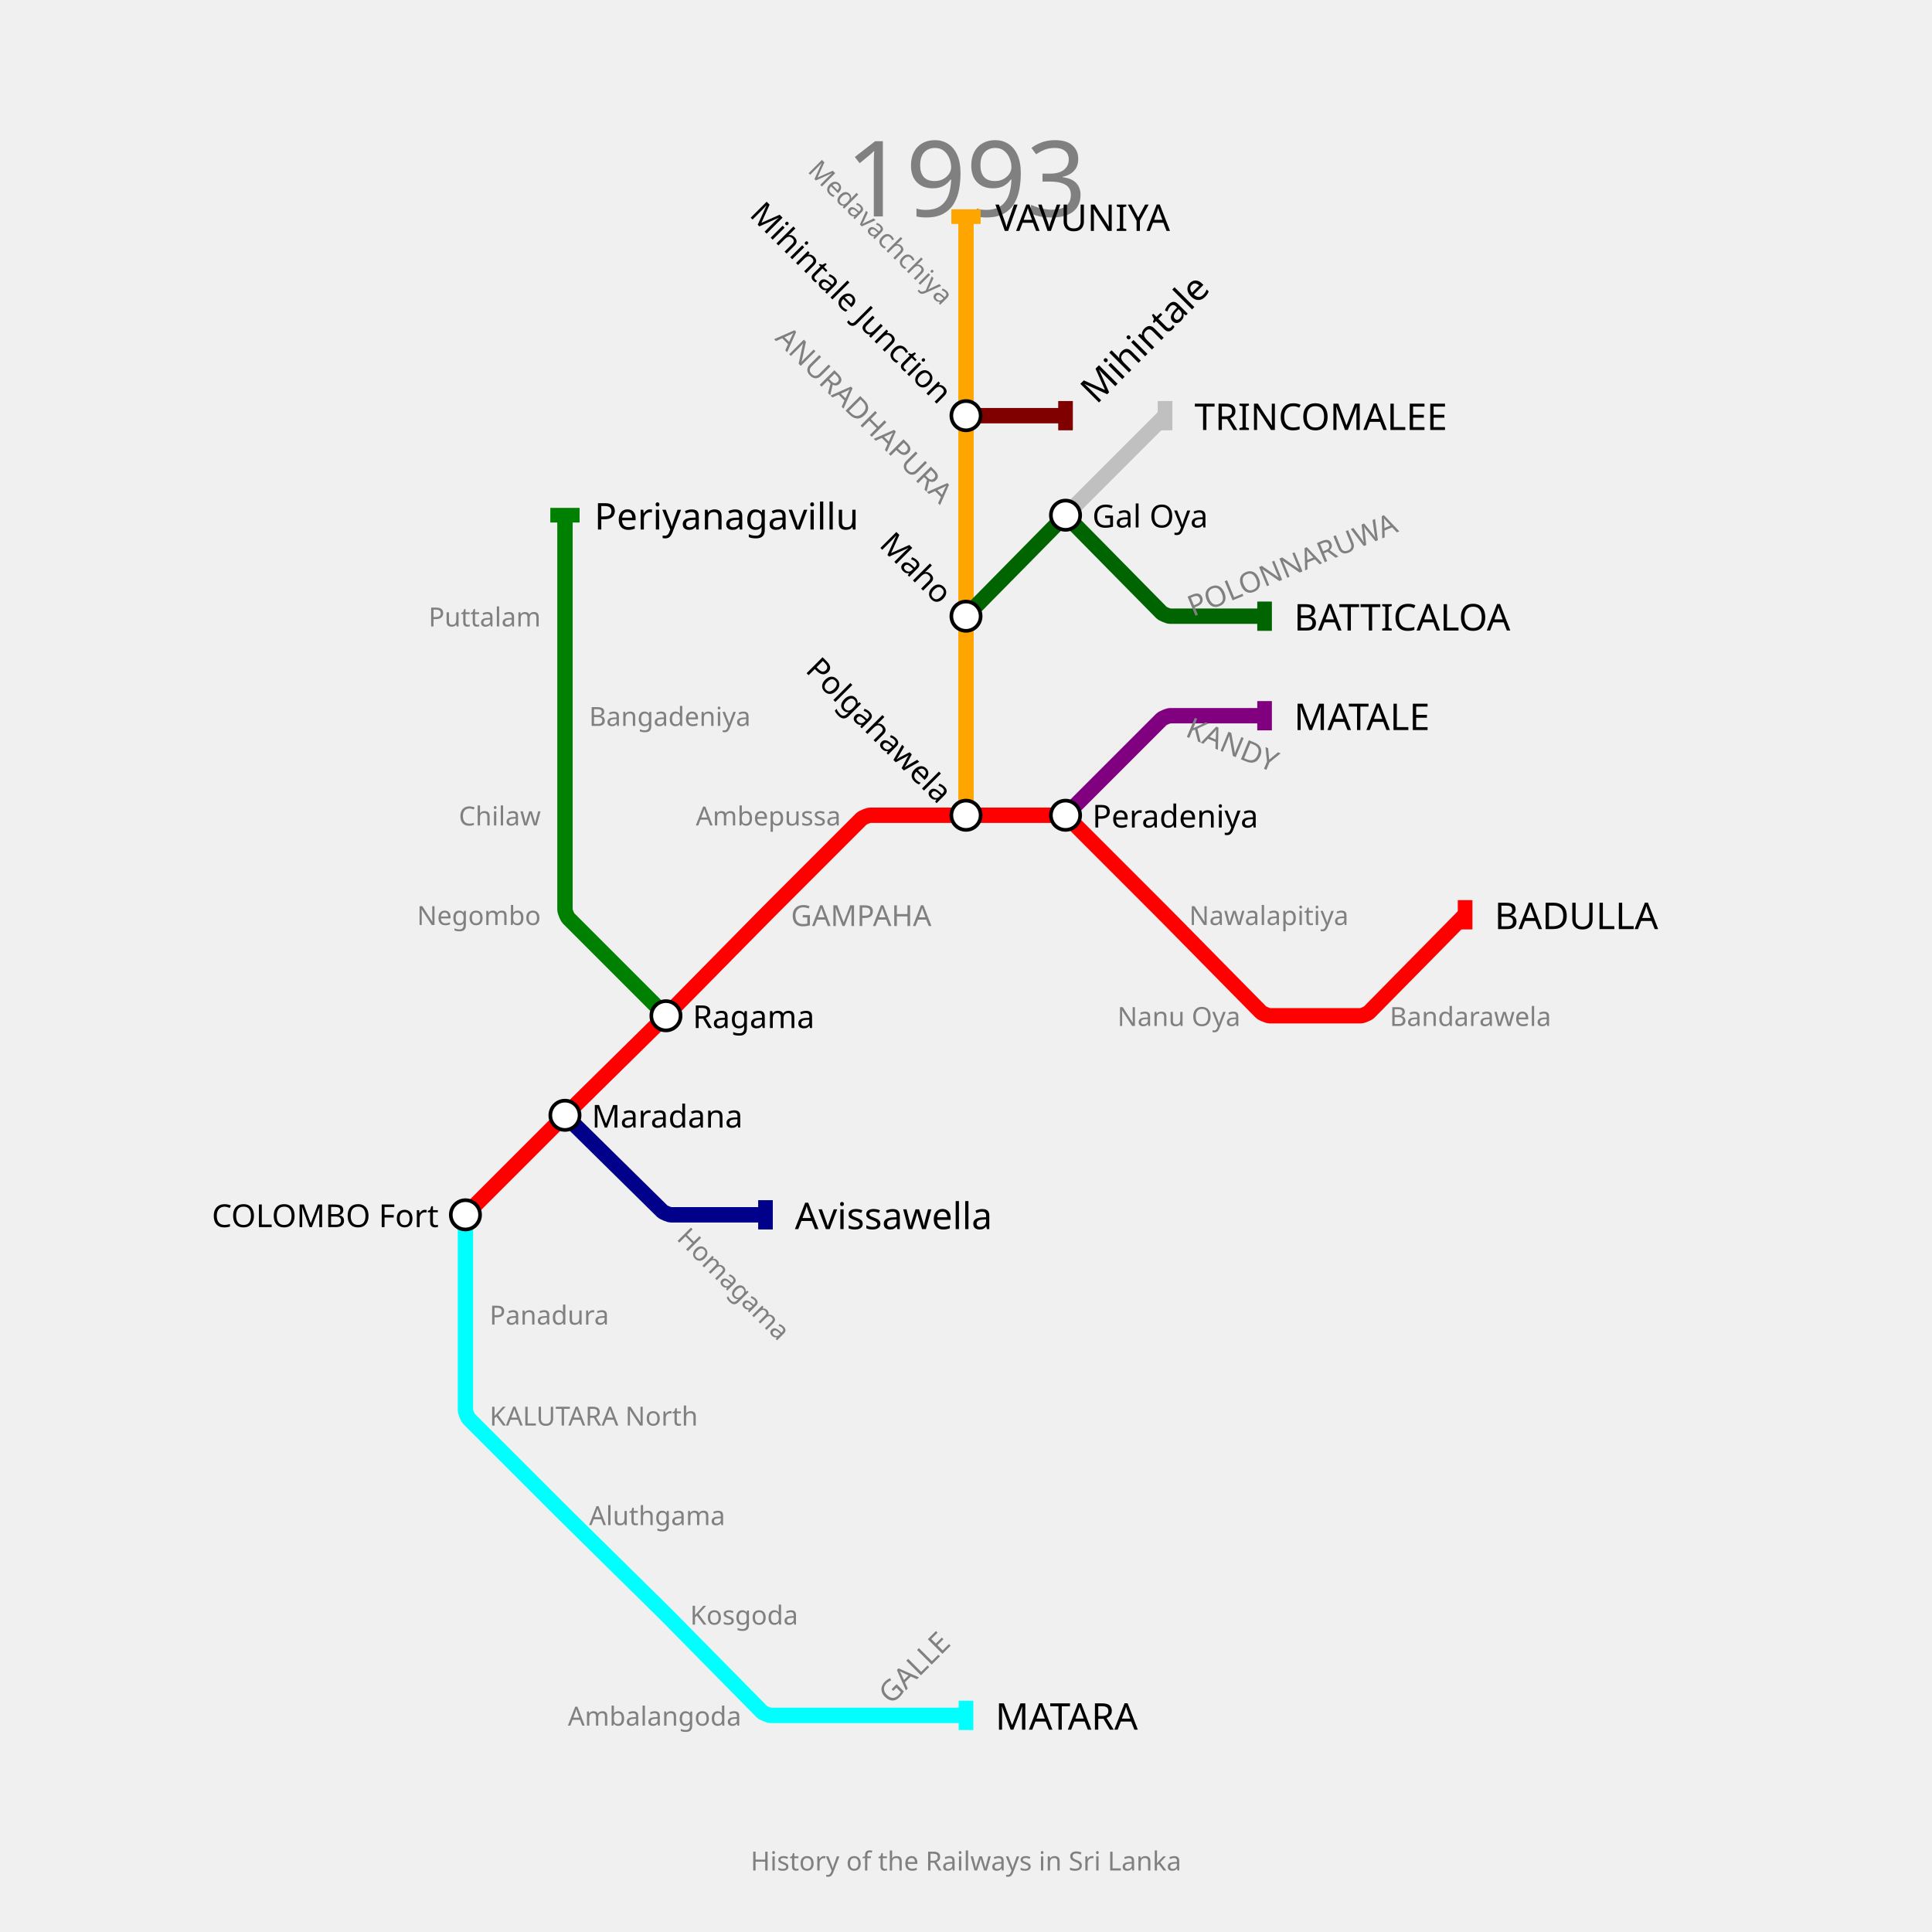
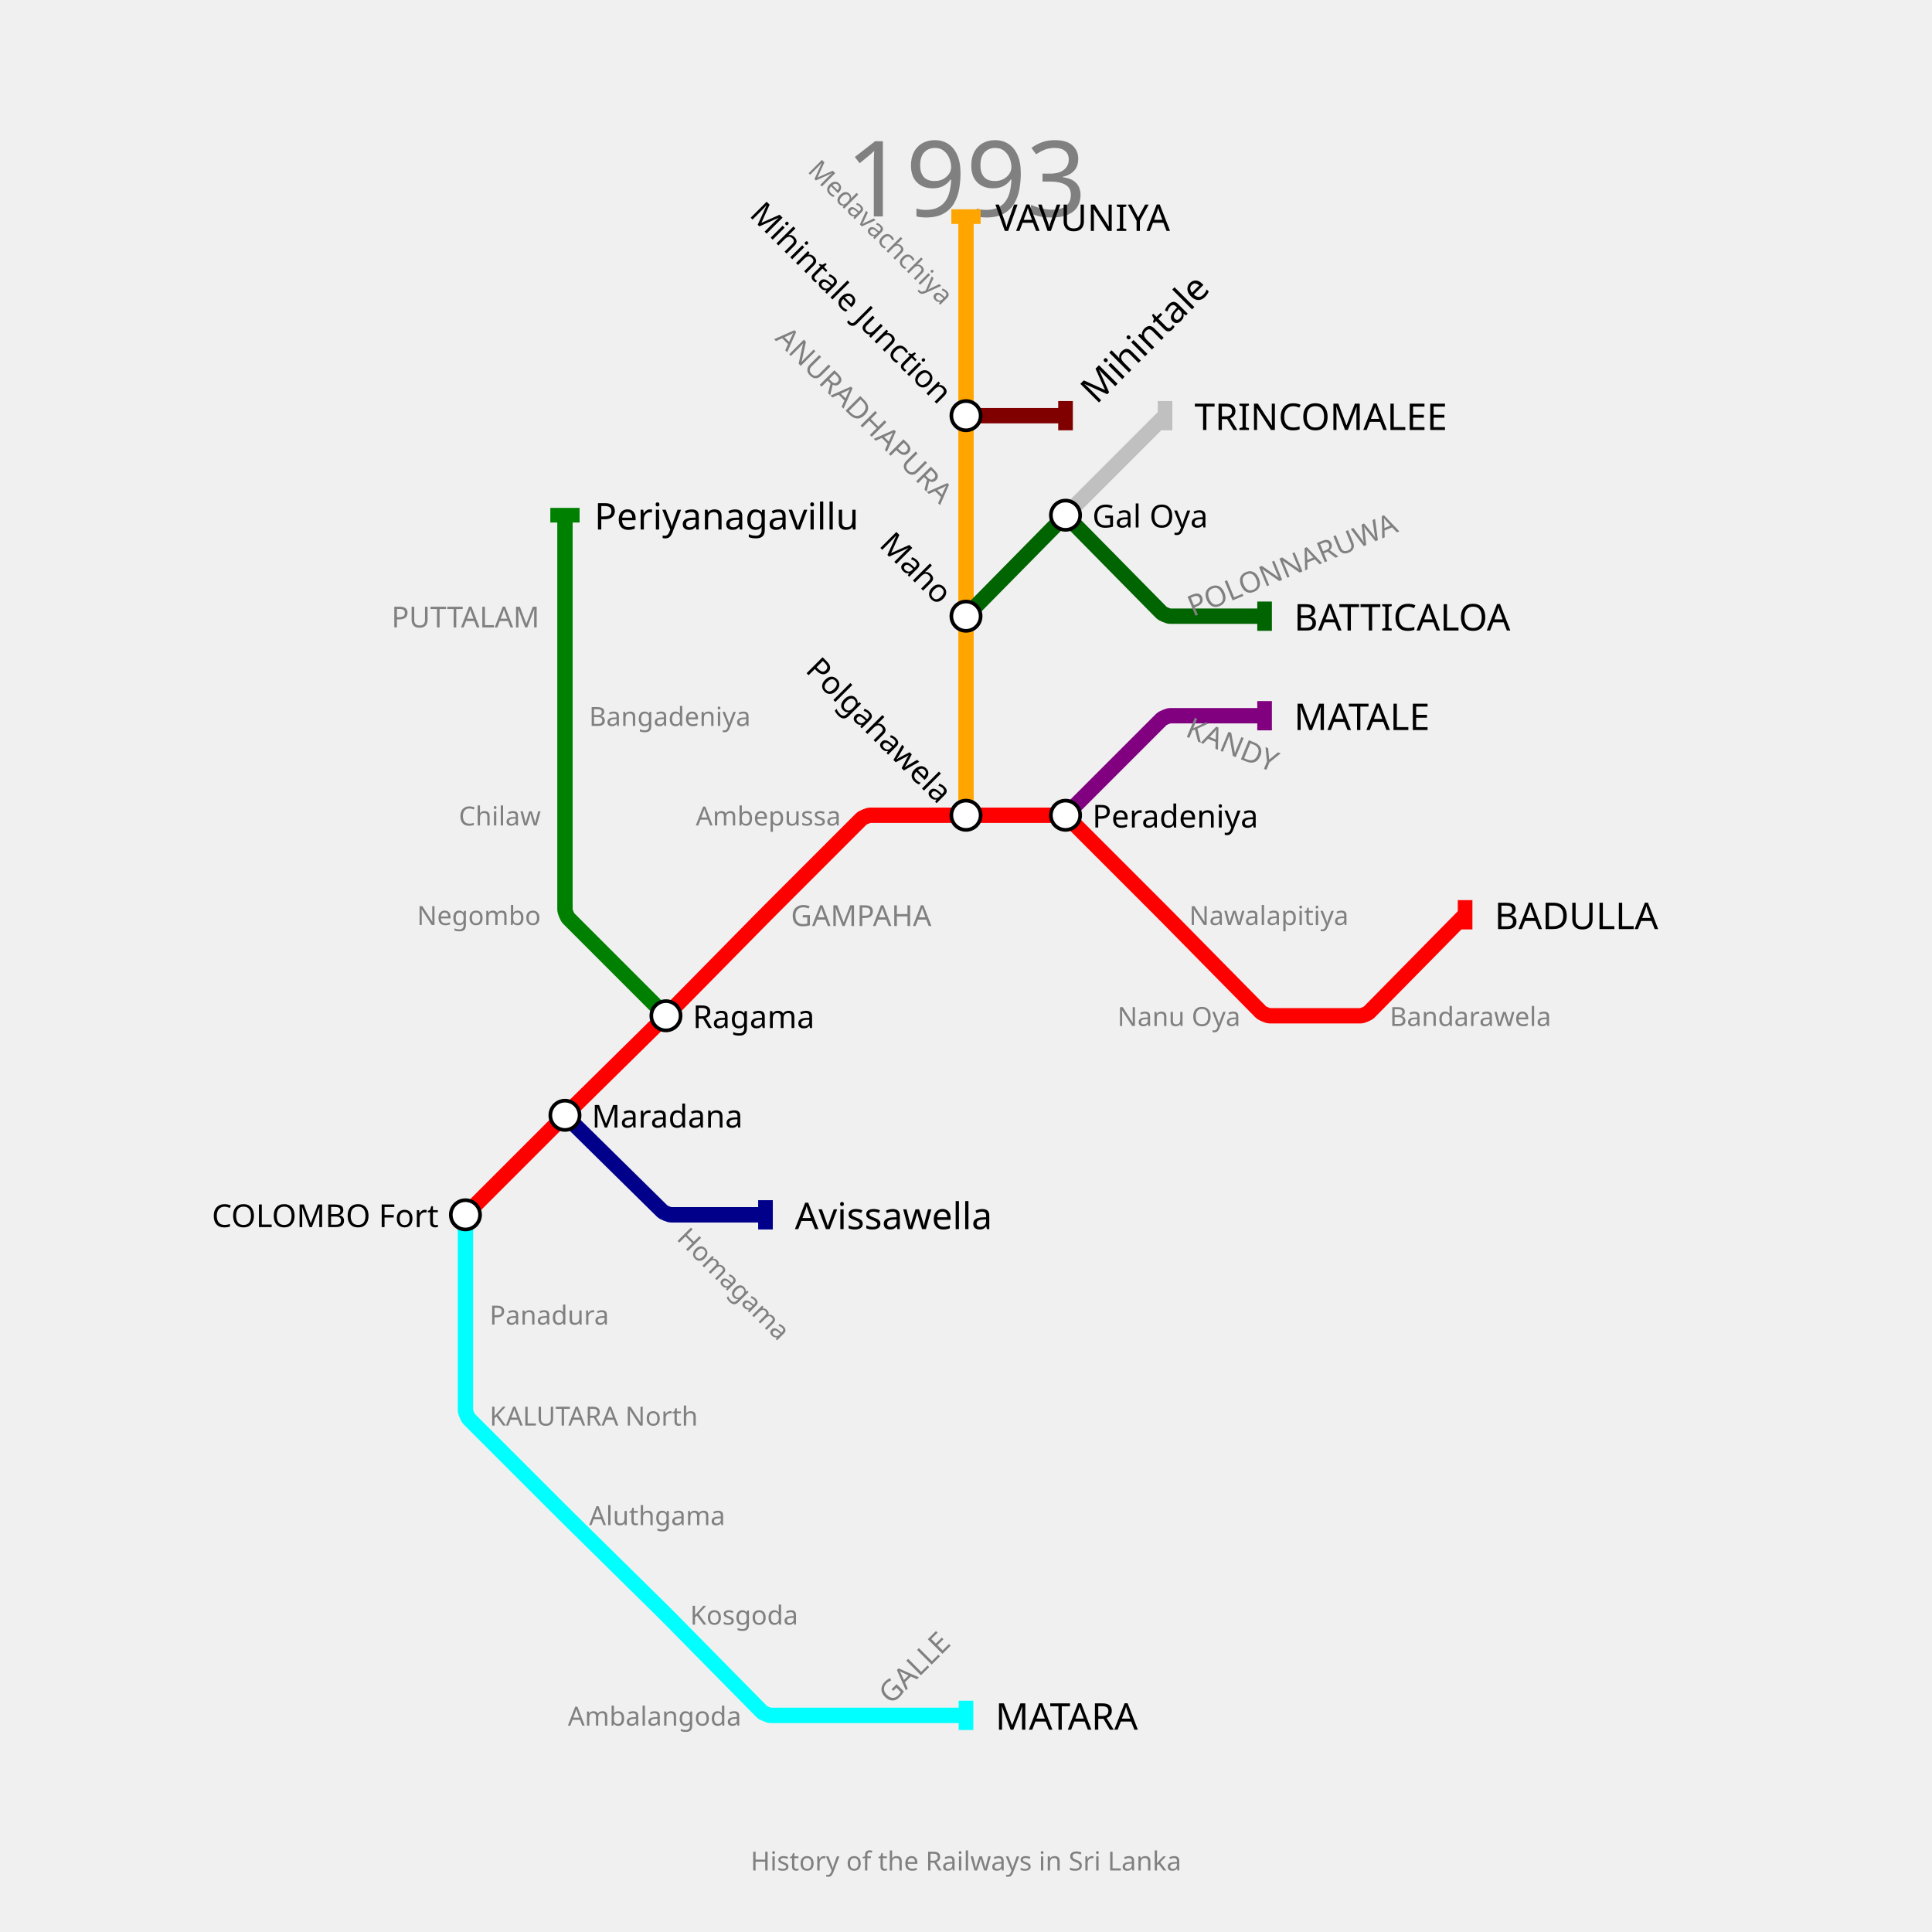
<svg xmlns="http://www.w3.org/2000/svg" width="1320" height="1320" padding="148">
-   <text fill="gray" stroke="none" font-size="72" font-family="GIL_____" x="660.0" y="92.0" text-anchor="middle" dominant-baseline="hanging">1993</text>
-   <text fill="gray" stroke="none" font-size="18" font-family="GIL_____" x="660.0" y="1264.0" text-anchor="middle" dominant-baseline="text-top">History of the Railways in Sri Lanka</text>
+   <text fill="gray" stroke="none" font-size="72" font-family="p22" x="660.0" y="92.0" text-anchor="middle" dominant-baseline="hanging">1993</text>
+   <text fill="gray" stroke="none" font-size="18" font-family="p22" x="660.0" y="1264.0" text-anchor="middle" dominant-baseline="text-top">History of the Railways in Sri Lanka</text>
  <g>
    <path fill="none" stroke-width="10.5" stroke-opacity="1" d="M 318.0,830.0 L 382.6,765.4 C 383.733,764.267 388.283,759.75 389.425,758.625 L 451.721,697.231 C 452.814,696.154 457.154,691.814 458.231,690.721 L 519.762,628.286 C 520.841,627.191 525.175,622.825 526.262,621.738 L 588.56,559.44 C 589.374,558.626 593.3,557.0 594.45,557.0 L 660.0,557.0 L 724.6,557.0 C 725.733,557.0 729.603,558.603 730.404,559.404 L 792.72,621.72 C 793.813,622.813 798.171,627.202 799.256,628.304 L 861.578,691.543 C 862.386,692.362 866.3,694.0 867.45,694.0 L 929.722,694.0 C 930.815,694.0 934.534,692.444 935.301,691.666 L 1001.0,625.0" stroke="red" />
    <rect stroke="none" fill-opacity="1" x="996" y="615" width="10" height="20" fill="red" />
  </g>
  <g>
    <path fill="none" stroke-width="10.5" stroke-opacity="1" d="M 728.0,557.0 L 793.596,491.404 C 794.397,490.603 798.267,489.0 799.4,489.0 L 864.0,489.0" stroke="purple" />
    <rect stroke="none" fill-opacity="1" x="859" y="479" width="10" height="20" fill="purple" />
  </g>
  <g>
    <path fill="none" stroke-width="10.5" stroke-opacity="1" d="M 318.0,830.0 L 318.0,898.0 L 318.0,963.55 C 318.0,964.7 319.626,968.626 320.44,969.44 L 382.722,1031.722 C 383.815,1032.815 388.201,1037.169 389.302,1038.254 L 451.715,1099.763 C 452.81,1100.842 457.158,1105.19 458.237,1106.285 L 520.613,1169.578 C 521.409,1170.386 525.267,1172.0 526.4,1172.0 L 591.0,1172.0 L 660.0,1172.0" stroke="cyan" />
    <rect stroke="none" fill-opacity="1" x="655" y="1162" width="10" height="20" fill="cyan" />
  </g>
  <g>
    <path fill="none" stroke-width="10.5" stroke-opacity="1" d="M 660.0,557.0 L 660.0,489.0 L 660.0,421.0 L 660.0,352.0 L 660.0,284.0 L 660.0,216.0 L 660.0,148.0" stroke="orange" />
    <rect stroke="none" fill-opacity="1" x="650" y="143" width="20" height="10" fill="orange" />
  </g>
  <g>
    <path fill="none" stroke-width="10.5" stroke-opacity="1" d="M 386.0,762.0 L 452.578,827.613 C 453.386,828.409 457.267,830.0 458.4,830.0 L 523.0,830.0" stroke="darkblue" />
    <rect stroke="none" fill-opacity="1" x="518" y="820" width="10" height="20" fill="darkblue" />
  </g>
  <g>
    <path fill="none" stroke-width="10.5" stroke-opacity="1" d="M 455.0,694.0 L 388.404,627.404 C 387.603,626.603 386.0,622.733 386.0,621.6 L 386.0,557.0 L 386.0,489.0 L 386.0,421.0 L 386.0,352.0" stroke="green" />
    <rect stroke="none" fill-opacity="1" x="376" y="347" width="20" height="10" fill="green" />
  </g>
  <g>
    <path fill="none" stroke-width="10.5" stroke-opacity="1" d="M 660.0,421.0 L 724.6,355.45 C 725.733,354.3 730.267,354.3 731.4,355.45 L 793.613,418.578 C 794.409,419.386 798.267,421.0 799.4,421.0 L 864.0,421.0" stroke="darkgreen" />
    <rect stroke="none" fill-opacity="1" x="859" y="411" width="10" height="20" fill="darkgreen" />
  </g>
  <g>
    <path fill="none" stroke-width="10.5" stroke-opacity="1" d="M 728.0,352.0 L 796.0,284.0" stroke="silver" />
    <rect stroke="none" fill-opacity="1" x="791" y="274" width="10" height="20" fill="silver" />
  </g>
  <g>
    <path fill="none" stroke-width="10.5" stroke-opacity="1" d="M 660.0,284.0 L 728.0,284.0" stroke="maroon" />
    <rect stroke="none" fill-opacity="1" x="723" y="274" width="10" height="20" fill="maroon" />
  </g>
  <g>
-     <text fill="black" stroke="none" font-size="25.2" font-family="GIL_____" font-weight="100" text-anchor="start" dominant-baseline="central" x="1021.1" y="625" transform="translate(1001,625) rotate(0) translate(-1001,-625)">BADULLA</text>
+     <text fill="black" stroke="none" font-size="25.2" font-family="p22" font-weight="100" text-anchor="start" dominant-baseline="central" x="1021.1" y="625" transform="translate(1001,625) rotate(0) translate(-1001,-625)">BADULLA</text>
  </g>
  <g>
-     <text fill="black" stroke="none" font-size="25.2" font-family="GIL_____" font-weight="100" text-anchor="start" dominant-baseline="central" x="884.1" y="489" transform="translate(864,489) rotate(0) translate(-864,-489)">MATALE</text>
+     <text fill="black" stroke="none" font-size="25.2" font-family="p22" font-weight="100" text-anchor="start" dominant-baseline="central" x="884.1" y="489" transform="translate(864,489) rotate(0) translate(-864,-489)">MATALE</text>
  </g>
  <g>
-     <text fill="black" stroke="none" font-size="25.2" font-family="GIL_____" font-weight="100" text-anchor="start" dominant-baseline="central" x="680.1" y="1172" transform="translate(660,1172) rotate(0) translate(-660,-1172)">MATARA</text>
+     <text fill="black" stroke="none" font-size="25.2" font-family="p22" font-weight="100" text-anchor="start" dominant-baseline="central" x="680.1" y="1172" transform="translate(660,1172) rotate(0) translate(-660,-1172)">MATARA</text>
  </g>
  <g>
-     <text fill="black" stroke="none" font-size="25.2" font-family="GIL_____" font-weight="100" text-anchor="start" dominant-baseline="central" x="680.1" y="148" transform="translate(660,148) rotate(0) translate(-660,-148)">VAVUNIYA</text>
+     <text fill="black" stroke="none" font-size="25.2" font-family="p22" font-weight="100" text-anchor="start" dominant-baseline="central" x="680.1" y="148" transform="translate(660,148) rotate(0) translate(-660,-148)">VAVUNIYA</text>
  </g>
  <g>
-     <text fill="black" stroke="none" font-size="25.2" font-family="GIL_____" font-weight="100" text-anchor="start" dominant-baseline="central" x="543.1" y="830" transform="translate(523,830) rotate(0) translate(-523,-830)">Avissawella</text>
+     <text fill="black" stroke="none" font-size="25.2" font-family="p22" font-weight="100" text-anchor="start" dominant-baseline="central" x="543.1" y="830" transform="translate(523,830) rotate(0) translate(-523,-830)">Avissawella</text>
  </g>
  <g>
-     <text fill="black" stroke="none" font-size="25.2" font-family="GIL_____" font-weight="100" text-anchor="start" dominant-baseline="central" x="406.1" y="352" transform="translate(386,352) rotate(0) translate(-386,-352)">Periyanagavillu</text>
+     <text fill="black" stroke="none" font-size="25.2" font-family="p22" font-weight="100" text-anchor="start" dominant-baseline="central" x="406.1" y="352" transform="translate(386,352) rotate(0) translate(-386,-352)">Periyanagavillu</text>
  </g>
  <g>
-     <text fill="black" stroke="none" font-size="25.2" font-family="GIL_____" font-weight="100" text-anchor="start" dominant-baseline="central" x="884.1" y="421" transform="translate(864,421) rotate(0) translate(-864,-421)">BATTICALOA</text>
+     <text fill="black" stroke="none" font-size="25.2" font-family="p22" font-weight="100" text-anchor="start" dominant-baseline="central" x="884.1" y="421" transform="translate(864,421) rotate(0) translate(-864,-421)">BATTICALOA</text>
  </g>
  <g>
-     <text fill="black" stroke="none" font-size="25.2" font-family="GIL_____" font-weight="100" text-anchor="start" dominant-baseline="central" x="816.1" y="284" transform="translate(796,284) rotate(0) translate(-796,-284)">TRINCOMALEE</text>
+     <text fill="black" stroke="none" font-size="25.2" font-family="p22" font-weight="100" text-anchor="start" dominant-baseline="central" x="816.1" y="284" transform="translate(796,284) rotate(0) translate(-796,-284)">TRINCOMALEE</text>
  </g>
  <g>
-     <text fill="black" stroke="none" font-size="25.2" font-family="GIL_____" font-weight="100" text-anchor="start" dominant-baseline="central" x="748.1" y="284" transform="translate(728,284) rotate(-45) translate(-728,-284)">Mihintale</text>
+     <text fill="black" stroke="none" font-size="25.2" font-family="p22" font-weight="100" text-anchor="start" dominant-baseline="central" x="748.1" y="284" transform="translate(728,284) rotate(-45) translate(-728,-284)">Mihintale</text>
  </g>
  <g>
    <circle r="10" fill="white" stroke="black" stroke-width="2.5" cx="318" cy="830" />
-     <text fill="black" stroke="none" font-size="21.6" font-family="GIL_____" font-weight="100" text-anchor="end" dominant-baseline="central" x="299.7" y="830" transform="translate(318,830) rotate(0) translate(-318,-830)">COLOMBO Fort</text>
+     <text fill="black" stroke="none" font-size="21.6" font-family="p22" font-weight="100" text-anchor="end" dominant-baseline="central" x="299.7" y="830" transform="translate(318,830) rotate(0) translate(-318,-830)">COLOMBO Fort</text>
  </g>
  <g>
    <circle r="10" fill="white" stroke="black" stroke-width="2.5" cx="386" cy="762" />
-     <text fill="black" stroke="none" font-size="21.6" font-family="GIL_____" font-weight="100" text-anchor="start" dominant-baseline="central" x="404.3" y="762" transform="translate(386,762) rotate(0) translate(-386,-762)">Maradana</text>
+     <text fill="black" stroke="none" font-size="21.6" font-family="p22" font-weight="100" text-anchor="start" dominant-baseline="central" x="404.3" y="762" transform="translate(386,762) rotate(0) translate(-386,-762)">Maradana</text>
  </g>
  <g>
    <circle r="10" fill="white" stroke="black" stroke-width="2.5" cx="455" cy="694" />
-     <text fill="black" stroke="none" font-size="21.6" font-family="GIL_____" font-weight="100" text-anchor="start" dominant-baseline="central" x="473.3" y="694" transform="translate(455,694) rotate(0) translate(-455,-694)">Ragama</text>
+     <text fill="black" stroke="none" font-size="21.6" font-family="p22" font-weight="100" text-anchor="start" dominant-baseline="central" x="473.3" y="694" transform="translate(455,694) rotate(0) translate(-455,-694)">Ragama</text>
  </g>
  <g>
    <circle r="10" fill="white" stroke="black" stroke-width="2.5" cx="660" cy="557" />
-     <text fill="black" stroke="none" font-size="21.6" font-family="GIL_____" font-weight="100" text-anchor="end" dominant-baseline="central" x="641.7" y="557" transform="translate(660,557) rotate(45) translate(-660,-557)">Polgahawela</text>
+     <text fill="black" stroke="none" font-size="21.6" font-family="p22" font-weight="100" text-anchor="end" dominant-baseline="central" x="641.7" y="557" transform="translate(660,557) rotate(45) translate(-660,-557)">Polgahawela</text>
  </g>
  <g>
    <circle r="10" fill="white" stroke="black" stroke-width="2.5" cx="728" cy="557" />
-     <text fill="black" stroke="none" font-size="21.6" font-family="GIL_____" font-weight="100" text-anchor="start" dominant-baseline="central" x="746.3" y="557" transform="translate(728,557) rotate(0) translate(-728,-557)">Peradeniya</text>
+     <text fill="black" stroke="none" font-size="21.6" font-family="p22" font-weight="100" text-anchor="start" dominant-baseline="central" x="746.3" y="557" transform="translate(728,557) rotate(0) translate(-728,-557)">Peradeniya</text>
  </g>
  <g>
    <circle r="10" fill="white" stroke="black" stroke-width="2.5" cx="660" cy="421" />
-     <text fill="black" stroke="none" font-size="21.6" font-family="GIL_____" font-weight="100" text-anchor="end" dominant-baseline="central" x="641.7" y="421" transform="translate(660,421) rotate(45) translate(-660,-421)">Maho</text>
+     <text fill="black" stroke="none" font-size="21.6" font-family="p22" font-weight="100" text-anchor="end" dominant-baseline="central" x="641.7" y="421" transform="translate(660,421) rotate(45) translate(-660,-421)">Maho</text>
  </g>
  <g>
    <circle r="10" fill="white" stroke="black" stroke-width="2.5" cx="660" cy="284" />
-     <text fill="black" stroke="none" font-size="21.6" font-family="GIL_____" font-weight="100" text-anchor="end" dominant-baseline="central" x="641.7" y="284" transform="translate(660,284) rotate(45) translate(-660,-284)">Mihintale Junction</text>
+     <text fill="black" stroke="none" font-size="21.6" font-family="p22" font-weight="100" text-anchor="end" dominant-baseline="central" x="641.7" y="284" transform="translate(660,284) rotate(45) translate(-660,-284)">Mihintale Junction</text>
  </g>
  <g>
    <circle r="10" fill="white" stroke="black" stroke-width="2.5" cx="728" cy="352" />
-     <text fill="black" stroke="none" font-size="21.6" font-family="GIL_____" font-weight="100" text-anchor="start" dominant-baseline="central" x="746.3" y="352" transform="translate(728,352) rotate(0) translate(-728,-352)">Gal Oya</text>
+     <text fill="black" stroke="none" font-size="21.6" font-family="p22" font-weight="100" text-anchor="start" dominant-baseline="central" x="746.3" y="352" transform="translate(728,352) rotate(0) translate(-728,-352)">Gal Oya</text>
  </g>
  <g>
-     <text fill="gray" stroke="none" font-size="19.8" font-family="GIL_____" font-weight="100" text-anchor="start" dominant-baseline="central" x="540.4" y="625" transform="translate(523,625) rotate(0) translate(-523,-625)">GAMPAHA</text>
+     <text fill="gray" stroke="none" font-size="19.8" font-family="p22" font-weight="100" text-anchor="start" dominant-baseline="central" x="540.4" y="625" transform="translate(523,625) rotate(0) translate(-523,-625)">GAMPAHA</text>
  </g>
  <g>
-     <text fill="gray" stroke="none" font-size="19.8" font-family="GIL_____" font-weight="100" text-anchor="start" dominant-baseline="central" x="813.4" y="489" transform="translate(796,489) rotate(-337.5) translate(-796,-489)">KANDY</text>
+     <text fill="gray" stroke="none" font-size="19.8" font-family="p22" font-weight="100" text-anchor="start" dominant-baseline="central" x="813.4" y="489" transform="translate(796,489) rotate(-337.5) translate(-796,-489)">KANDY</text>
  </g>
  <g>
-     <text fill="gray" stroke="none" font-size="19.8" font-family="GIL_____" font-weight="100" text-anchor="start" dominant-baseline="central" x="608.4" y="1172" transform="translate(591,1172) rotate(-45) translate(-591,-1172)">GALLE</text>
+     <text fill="gray" stroke="none" font-size="19.8" font-family="p22" font-weight="100" text-anchor="start" dominant-baseline="central" x="608.4" y="1172" transform="translate(591,1172) rotate(-45) translate(-591,-1172)">GALLE</text>
  </g>
  <g />
  <g>
-     <text fill="gray" stroke="none" font-size="19.8" font-family="GIL_____" font-weight="100" text-anchor="end" dominant-baseline="central" x="642.6" y="352" transform="translate(660,352) rotate(45) translate(-660,-352)">ANURADHAPURA</text>
+     <text fill="gray" stroke="none" font-size="19.8" font-family="p22" font-weight="100" text-anchor="end" dominant-baseline="central" x="642.6" y="352" transform="translate(660,352) rotate(45) translate(-660,-352)">ANURADHAPURA</text>
  </g>
  <g>
-     <text fill="gray" stroke="none" font-size="19.8" font-family="GIL_____" font-weight="100" text-anchor="start" dominant-baseline="central" x="813.4" y="421" transform="translate(796,421) rotate(-22.5) translate(-796,-421)">POLONNARUWA</text>
+     <text fill="gray" stroke="none" font-size="19.8" font-family="p22" font-weight="100" text-anchor="end" dominant-baseline="central" x="368.6" y="421" transform="translate(386,421) rotate(0) translate(-386,-421)">PUTTALAM</text>
  </g>
  <g>
-     <text fill="gray" stroke="none" font-size="18" font-family="GIL_____" font-weight="100" text-anchor="end" dominant-baseline="central" x="574.5" y="557" transform="translate(591,557) rotate(0) translate(-591,-557)">Ambepussa</text>
+     <text fill="gray" stroke="none" font-size="19.8" font-family="p22" font-weight="100" text-anchor="start" dominant-baseline="central" x="813.4" y="421" transform="translate(796,421) rotate(-22.5) translate(-796,-421)">POLONNARUWA</text>
  </g>
  <g>
-     <text fill="gray" stroke="none" font-size="18" font-family="GIL_____" font-weight="100" text-anchor="start" dominant-baseline="central" x="812.5" y="625" transform="translate(796,625) rotate(0) translate(-796,-625)">Nawalapitiya</text>
+     <text fill="gray" stroke="none" font-size="18" font-family="p22" font-weight="100" text-anchor="end" dominant-baseline="central" x="574.5" y="557" transform="translate(591,557) rotate(0) translate(-591,-557)">Ambepussa</text>
  </g>
  <g>
-     <text fill="gray" stroke="none" font-size="18" font-family="GIL_____" font-weight="100" text-anchor="end" dominant-baseline="central" x="847.5" y="694" transform="translate(864,694) rotate(0) translate(-864,-694)">Nanu Oya</text>
+     <text fill="gray" stroke="none" font-size="18" font-family="p22" font-weight="100" text-anchor="start" dominant-baseline="central" x="812.5" y="625" transform="translate(796,625) rotate(0) translate(-796,-625)">Nawalapitiya</text>
  </g>
  <g>
-     <text fill="gray" stroke="none" font-size="18" font-family="GIL_____" font-weight="100" text-anchor="start" dominant-baseline="central" x="949.5" y="694" transform="translate(933,694) rotate(0) translate(-933,-694)">Bandarawela</text>
+     <text fill="gray" stroke="none" font-size="18" font-family="p22" font-weight="100" text-anchor="end" dominant-baseline="central" x="847.5" y="694" transform="translate(864,694) rotate(0) translate(-864,-694)">Nanu Oya</text>
  </g>
  <g>
-     <text fill="gray" stroke="none" font-size="18" font-family="GIL_____" font-weight="100" text-anchor="start" dominant-baseline="central" x="334.5" y="898" transform="translate(318,898) rotate(0) translate(-318,-898)">Panadura</text>
+     <text fill="gray" stroke="none" font-size="18" font-family="p22" font-weight="100" text-anchor="start" dominant-baseline="central" x="949.5" y="694" transform="translate(933,694) rotate(0) translate(-933,-694)">Bandarawela</text>
  </g>
  <g>
-     <text fill="gray" stroke="none" font-size="18" font-family="GIL_____" font-weight="100" text-anchor="start" dominant-baseline="central" x="334.5" y="967" transform="translate(318,967) rotate(0) translate(-318,-967)">KALUTARA North</text>
+     <text fill="gray" stroke="none" font-size="18" font-family="p22" font-weight="100" text-anchor="start" dominant-baseline="central" x="334.5" y="898" transform="translate(318,898) rotate(0) translate(-318,-898)">Panadura</text>
  </g>
  <g>
-     <text fill="gray" stroke="none" font-size="18" font-family="GIL_____" font-weight="100" text-anchor="start" dominant-baseline="central" x="402.5" y="1035" transform="translate(386,1035) rotate(0) translate(-386,-1035)">Aluthgama</text>
+     <text fill="gray" stroke="none" font-size="18" font-family="p22" font-weight="100" text-anchor="start" dominant-baseline="central" x="334.5" y="967" transform="translate(318,967) rotate(0) translate(-318,-967)">KALUTARA North</text>
  </g>
  <g>
-     <text fill="gray" stroke="none" font-size="18" font-family="GIL_____" font-weight="100" text-anchor="start" dominant-baseline="central" x="471.5" y="1103" transform="translate(455,1103) rotate(0) translate(-455,-1103)">Kosgoda</text>
+     <text fill="gray" stroke="none" font-size="18" font-family="p22" font-weight="100" text-anchor="start" dominant-baseline="central" x="402.5" y="1035" transform="translate(386,1035) rotate(0) translate(-386,-1035)">Aluthgama</text>
  </g>
  <g>
-     <text fill="gray" stroke="none" font-size="18" font-family="GIL_____" font-weight="100" text-anchor="end" dominant-baseline="central" x="506.5" y="1172" transform="translate(523,1172) rotate(0) translate(-523,-1172)">Ambalangoda</text>
+     <text fill="gray" stroke="none" font-size="18" font-family="p22" font-weight="100" text-anchor="start" dominant-baseline="central" x="471.5" y="1103" transform="translate(455,1103) rotate(0) translate(-455,-1103)">Kosgoda</text>
  </g>
  <g>
-     <text fill="gray" stroke="none" font-size="18" font-family="GIL_____" font-weight="100" text-anchor="end" dominant-baseline="central" x="643.5" y="216" transform="translate(660,216) rotate(45) translate(-660,-216)">Medavachchiya</text>
+     <text fill="gray" stroke="none" font-size="18" font-family="p22" font-weight="100" text-anchor="end" dominant-baseline="central" x="506.5" y="1172" transform="translate(523,1172) rotate(0) translate(-523,-1172)">Ambalangoda</text>
  </g>
  <g>
-     <text fill="gray" stroke="none" font-size="18" font-family="GIL_____" font-weight="100" text-anchor="start" dominant-baseline="central" x="471.5" y="830" transform="translate(455,830) rotate(-315) translate(-455,-830)">Homagama</text>
+     <text fill="gray" stroke="none" font-size="18" font-family="p22" font-weight="100" text-anchor="end" dominant-baseline="central" x="643.5" y="216" transform="translate(660,216) rotate(45) translate(-660,-216)">Medavachchiya</text>
  </g>
  <g>
-     <text fill="gray" stroke="none" font-size="18" font-family="GIL_____" font-weight="100" text-anchor="end" dominant-baseline="central" x="369.5" y="625" transform="translate(386,625) rotate(0) translate(-386,-625)">Negombo</text>
+     <text fill="gray" stroke="none" font-size="18" font-family="p22" font-weight="100" text-anchor="start" dominant-baseline="central" x="471.5" y="830" transform="translate(455,830) rotate(-315) translate(-455,-830)">Homagama</text>
  </g>
  <g>
-     <text fill="gray" stroke="none" font-size="18" font-family="GIL_____" font-weight="100" text-anchor="end" dominant-baseline="central" x="369.5" y="557" transform="translate(386,557) rotate(0) translate(-386,-557)">Chilaw</text>
+     <text fill="gray" stroke="none" font-size="18" font-family="p22" font-weight="100" text-anchor="end" dominant-baseline="central" x="369.5" y="625" transform="translate(386,625) rotate(0) translate(-386,-625)">Negombo</text>
  </g>
  <g>
-     <text fill="gray" stroke="none" font-size="18" font-family="GIL_____" font-weight="100" text-anchor="start" dominant-baseline="central" x="402.5" y="489" transform="translate(386,489) rotate(0) translate(-386,-489)">Bangadeniya</text>
+     <text fill="gray" stroke="none" font-size="18" font-family="p22" font-weight="100" text-anchor="end" dominant-baseline="central" x="369.5" y="557" transform="translate(386,557) rotate(0) translate(-386,-557)">Chilaw</text>
  </g>
  <g>
-     <text fill="gray" stroke="none" font-size="18" font-family="GIL_____" font-weight="100" text-anchor="end" dominant-baseline="central" x="369.5" y="421" transform="translate(386,421) rotate(0) translate(-386,-421)">Puttalam</text>
+     <text fill="gray" stroke="none" font-size="18" font-family="p22" font-weight="100" text-anchor="start" dominant-baseline="central" x="402.5" y="489" transform="translate(386,489) rotate(0) translate(-386,-489)">Bangadeniya</text>
  </g>
</svg>
